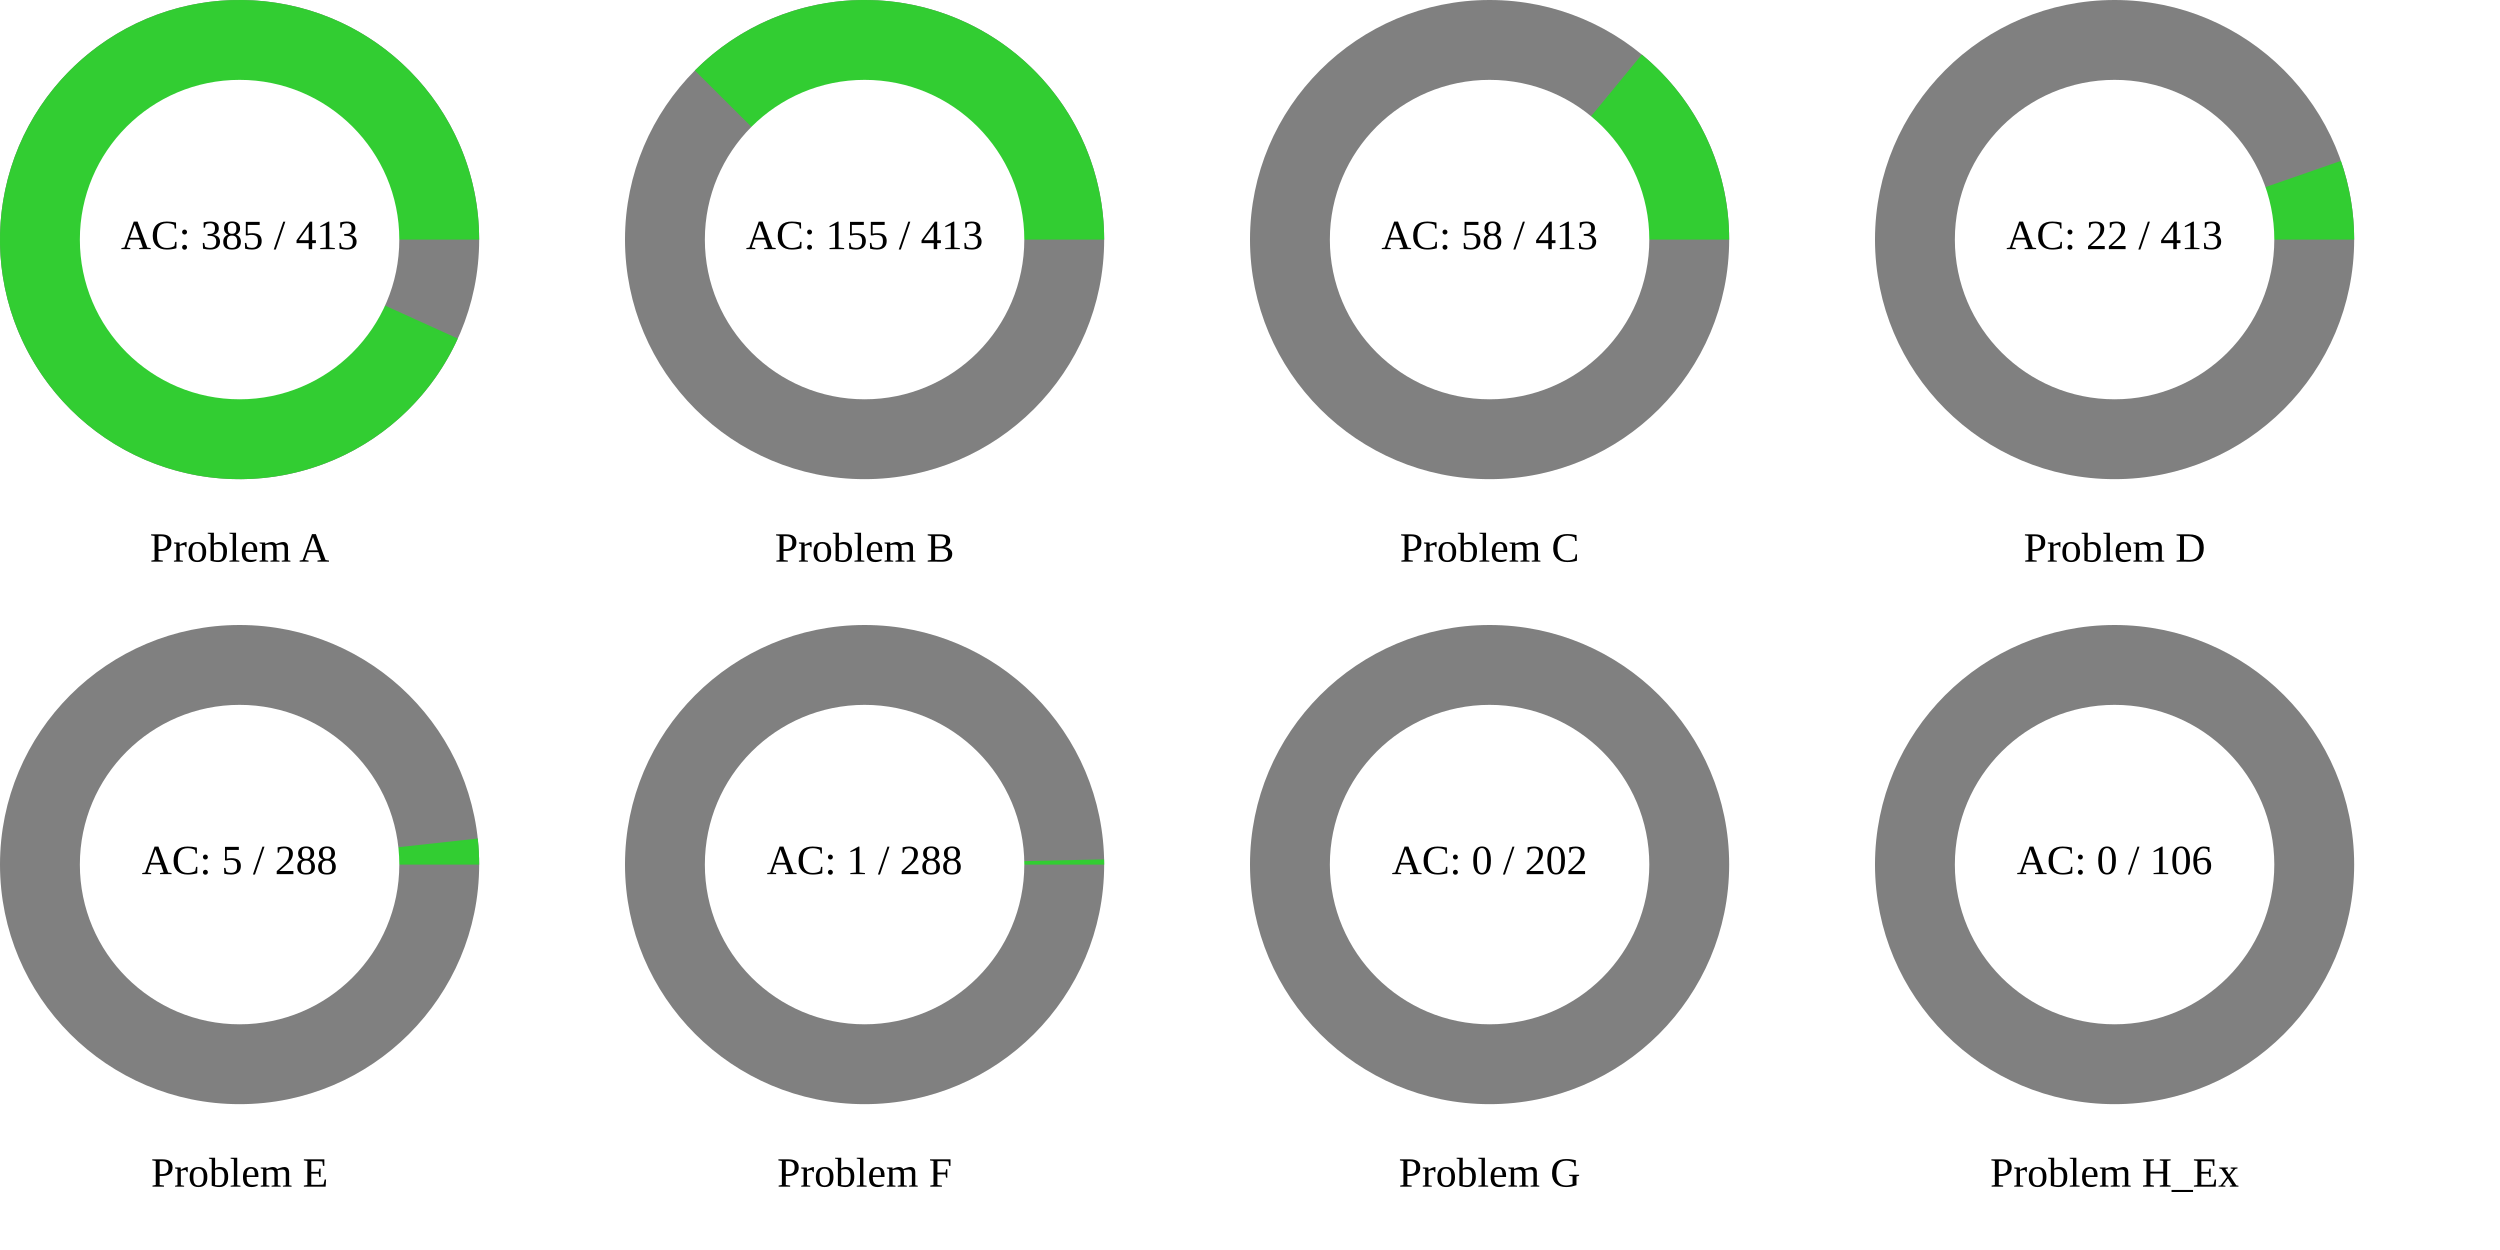
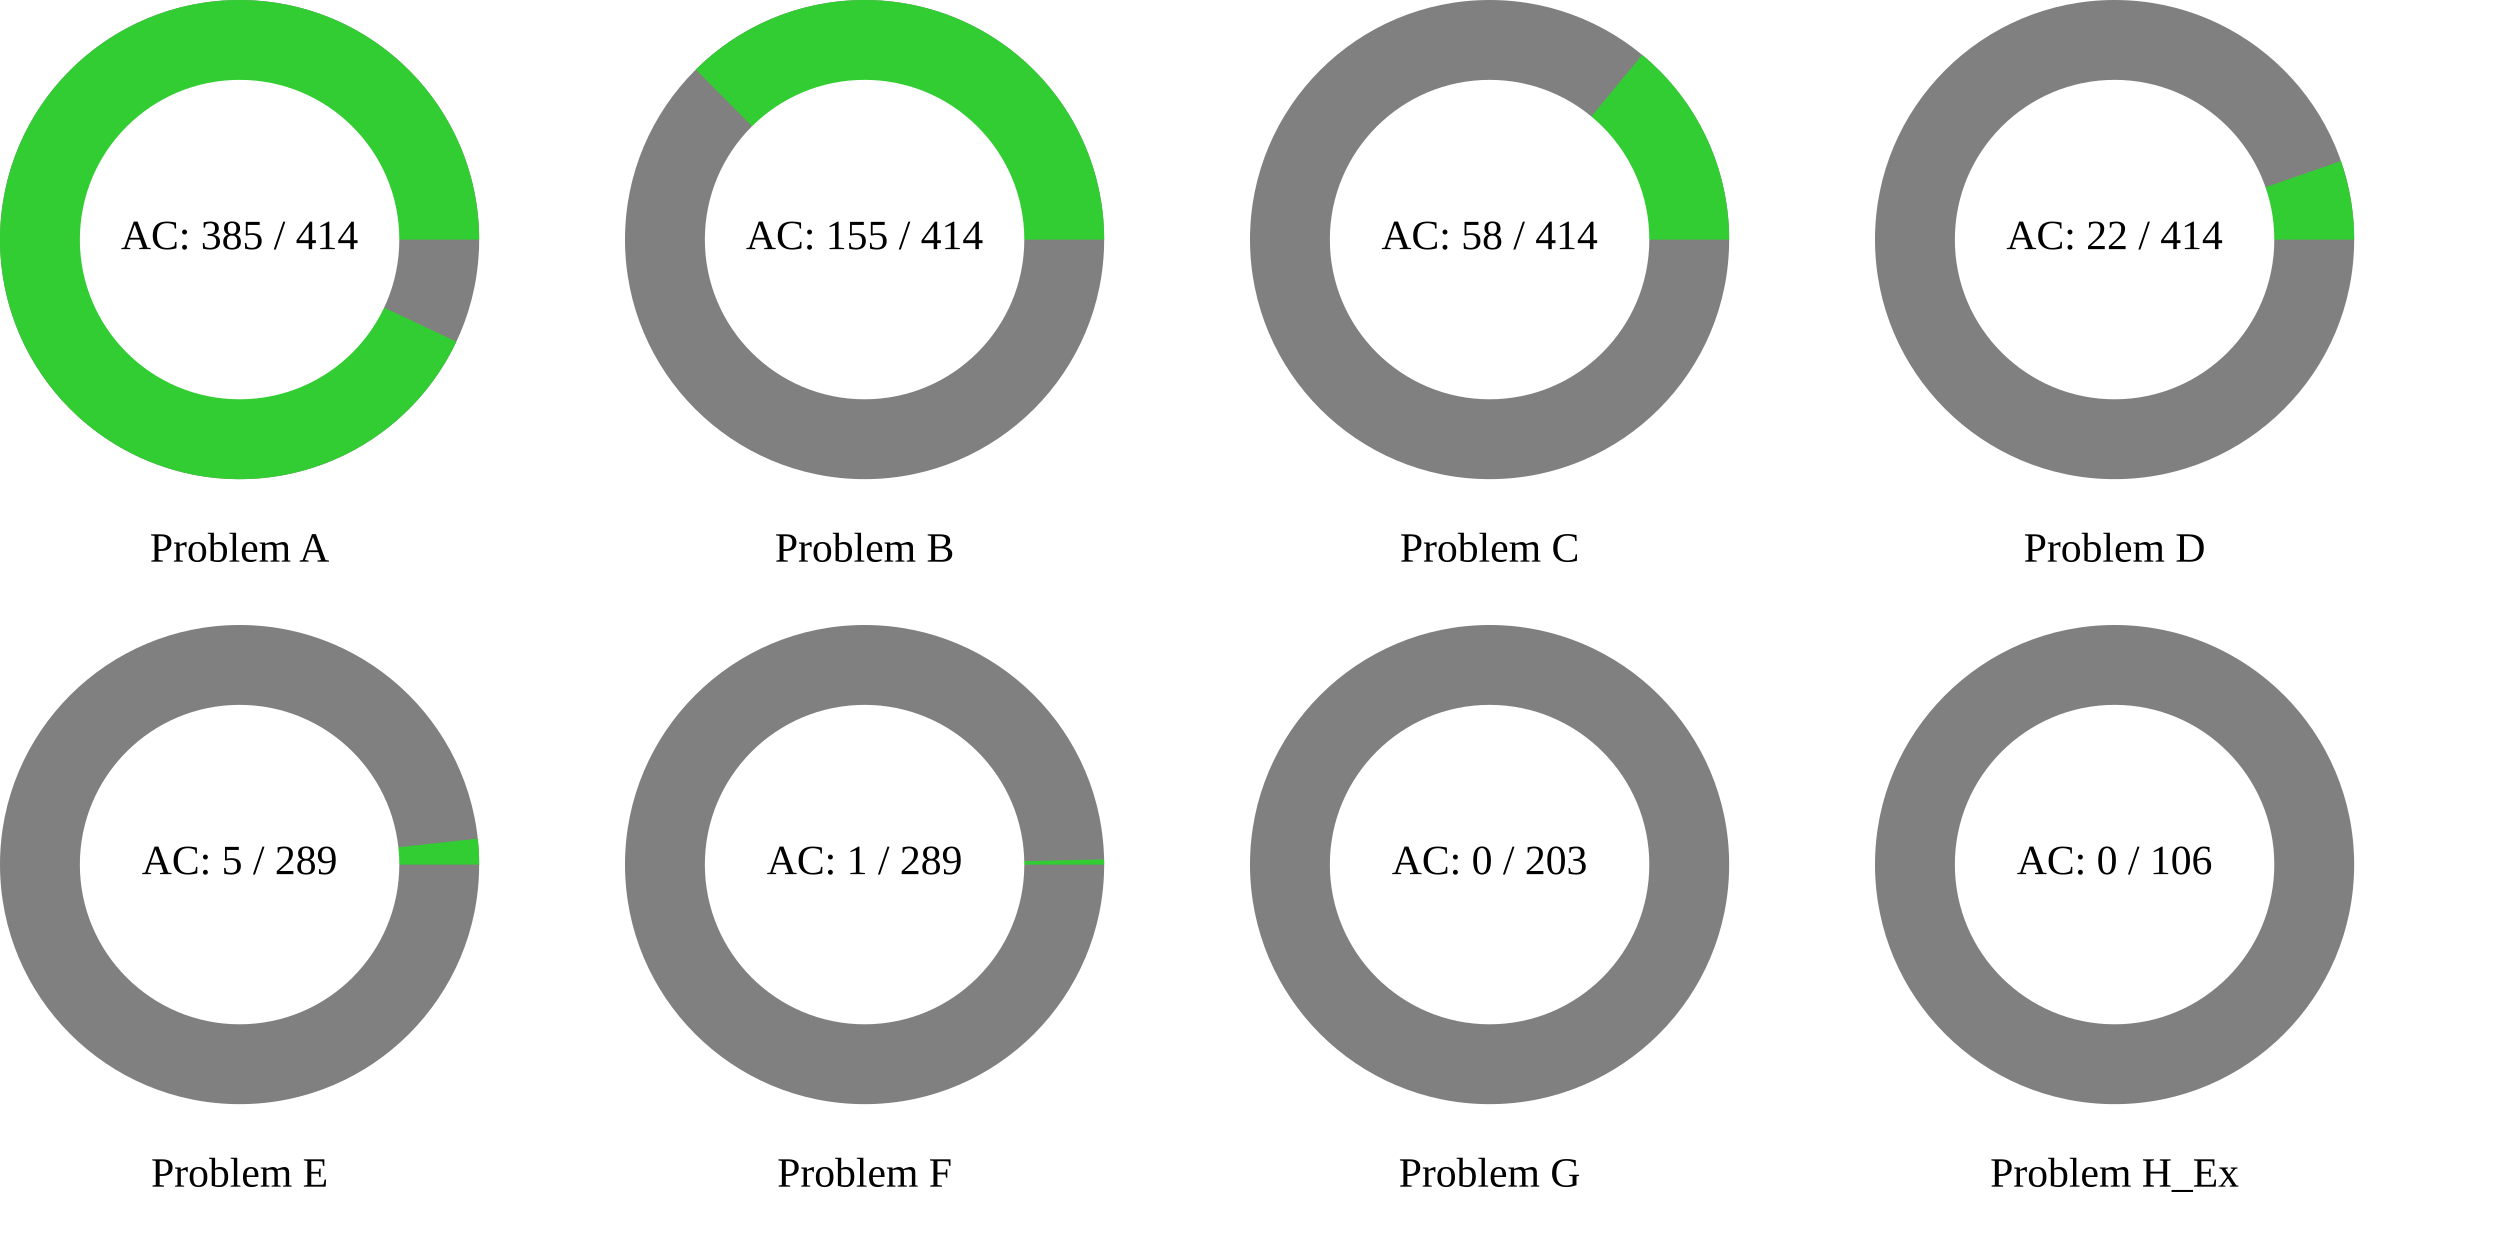
<svg xmlns="http://www.w3.org/2000/svg" width="1200" height="600" viewBox="0 0 1200 600">
  <rect x="0" y="0" width="1200" height="600" fill="rgb(255,255,255)" />
  <circle cx="115" cy="115" r="115" class="all-problem" fill="gray" />
-   <path d="M115,0A115,115,0,1,0,104.723,47.519L0,0Z" fill="rgb(50,205,50)" transform="translate(115, 115)" />
+   <path d="M115,0A115,115,0,1,0,104.04,48.996L0,0Z" fill="rgb(50,205,50)" transform="translate(115, 115)" />
  <circle cx="115" cy="115" r="76.667" fill="white" />
-   <text x="115" y="115" text-anchor="middle" dominant-baseline="middle" font-size="20px">AC: 385 / 413</text>
+   <text x="115" y="115" text-anchor="middle" dominant-baseline="middle" font-size="20px">AC: 385 / 414</text>
  <text x="115" y="265" text-anchor="middle" dominant-baseline="middle" font-size="20px">Problem A</text>
  <circle cx="415" cy="115" r="115" class="all-problem" fill="gray" />
-   <path d="M115,0A115,115,0,0,0,-81.472,-81.162L0,0Z" fill="rgb(50,205,50)" transform="translate(415, 115)" />
+   <path d="M115,0A115,115,0,0,0,-81.008,-81.625L0,0Z" fill="rgb(50,205,50)" transform="translate(415, 115)" />
  <circle cx="415" cy="115" r="76.667" fill="white" />
-   <text x="415" y="115" text-anchor="middle" dominant-baseline="middle" font-size="20px">AC: 155 / 413</text>
+   <text x="415" y="115" text-anchor="middle" dominant-baseline="middle" font-size="20px">AC: 155 / 414</text>
  <text x="415" y="265" text-anchor="middle" dominant-baseline="middle" font-size="20px">Problem B</text>
  <circle cx="715" cy="115" r="115" class="all-problem" fill="gray" />
-   <path d="M115,0A115,115,0,0,0,73.061,-88.809L0,0Z" fill="rgb(50,205,50)" transform="translate(715, 115)" />
+   <path d="M115,0A115,115,0,0,0,73.25,-88.654L0,0Z" fill="rgb(50,205,50)" transform="translate(715, 115)" />
  <circle cx="715" cy="115" r="76.667" fill="white" />
-   <text x="715" y="115" text-anchor="middle" dominant-baseline="middle" font-size="20px">AC: 58 / 413</text>
+   <text x="715" y="115" text-anchor="middle" dominant-baseline="middle" font-size="20px">AC: 58 / 414</text>
  <text x="715" y="265" text-anchor="middle" dominant-baseline="middle" font-size="20px">Problem C</text>
  <circle cx="1015" cy="115" r="115" class="all-problem" fill="gray" />
-   <path d="M115,0A115,115,0,0,0,108.619,-37.776L0,0Z" fill="rgb(50,205,50)" transform="translate(1015, 115)" />
+   <path d="M115,0A115,115,0,0,0,108.649,-37.688L0,0Z" fill="rgb(50,205,50)" transform="translate(1015, 115)" />
  <circle cx="1015" cy="115" r="76.667" fill="white" />
-   <text x="1015" y="115" text-anchor="middle" dominant-baseline="middle" font-size="20px">AC: 22 / 413</text>
+   <text x="1015" y="115" text-anchor="middle" dominant-baseline="middle" font-size="20px">AC: 22 / 414</text>
  <text x="1015" y="265" text-anchor="middle" dominant-baseline="middle" font-size="20px">Problem D</text>
  <circle cx="115" cy="415" r="115" class="all-problem" fill="gray" />
-   <path d="M115,0A115,115,0,0,0,114.316,-12.52L0,0Z" fill="rgb(50,205,50)" transform="translate(115, 415)" />
+   <path d="M115,0A115,115,0,0,0,114.321,-12.477L0,0Z" fill="rgb(50,205,50)" transform="translate(115, 415)" />
  <circle cx="115" cy="415" r="76.667" fill="white" />
-   <text x="115" y="415" text-anchor="middle" dominant-baseline="middle" font-size="20px">AC: 5 / 288</text>
+   <text x="115" y="415" text-anchor="middle" dominant-baseline="middle" font-size="20px">AC: 5 / 289</text>
  <text x="115" y="565" text-anchor="middle" dominant-baseline="middle" font-size="20px">Problem E</text>
  <circle cx="415" cy="415" r="115" class="all-problem" fill="gray" />
-   <path d="M115,0A115,115,0,0,0,114.973,-2.509L0,0Z" fill="rgb(50,205,50)" transform="translate(415, 415)" />
+   <path d="M115,0A115,115,0,0,0,114.973,-2.5L0,0Z" fill="rgb(50,205,50)" transform="translate(415, 415)" />
  <circle cx="415" cy="415" r="76.667" fill="white" />
-   <text x="415" y="415" text-anchor="middle" dominant-baseline="middle" font-size="20px">AC: 1 / 288</text>
+   <text x="415" y="415" text-anchor="middle" dominant-baseline="middle" font-size="20px">AC: 1 / 289</text>
  <text x="415" y="565" text-anchor="middle" dominant-baseline="middle" font-size="20px">Problem F</text>
  <circle cx="715" cy="415" r="115" class="all-problem" fill="gray" />
  <path d="M115,0L0,0Z" fill="rgb(50,205,50)" transform="translate(715, 415)" />
  <circle cx="715" cy="415" r="76.667" fill="white" />
-   <text x="715" y="415" text-anchor="middle" dominant-baseline="middle" font-size="20px">AC: 0 / 202</text>
+   <text x="715" y="415" text-anchor="middle" dominant-baseline="middle" font-size="20px">AC: 0 / 203</text>
  <text x="715" y="565" text-anchor="middle" dominant-baseline="middle" font-size="20px">Problem G</text>
  <circle cx="1015" cy="415" r="115" class="all-problem" fill="gray" />
  <path d="M115,0L0,0Z" fill="rgb(50,205,50)" transform="translate(1015, 415)" />
  <circle cx="1015" cy="415" r="76.667" fill="white" />
  <text x="1015" y="415" text-anchor="middle" dominant-baseline="middle" font-size="20px">AC: 0 / 106</text>
  <text x="1015" y="565" text-anchor="middle" dominant-baseline="middle" font-size="20px">Problem H_Ex</text>
</svg>
